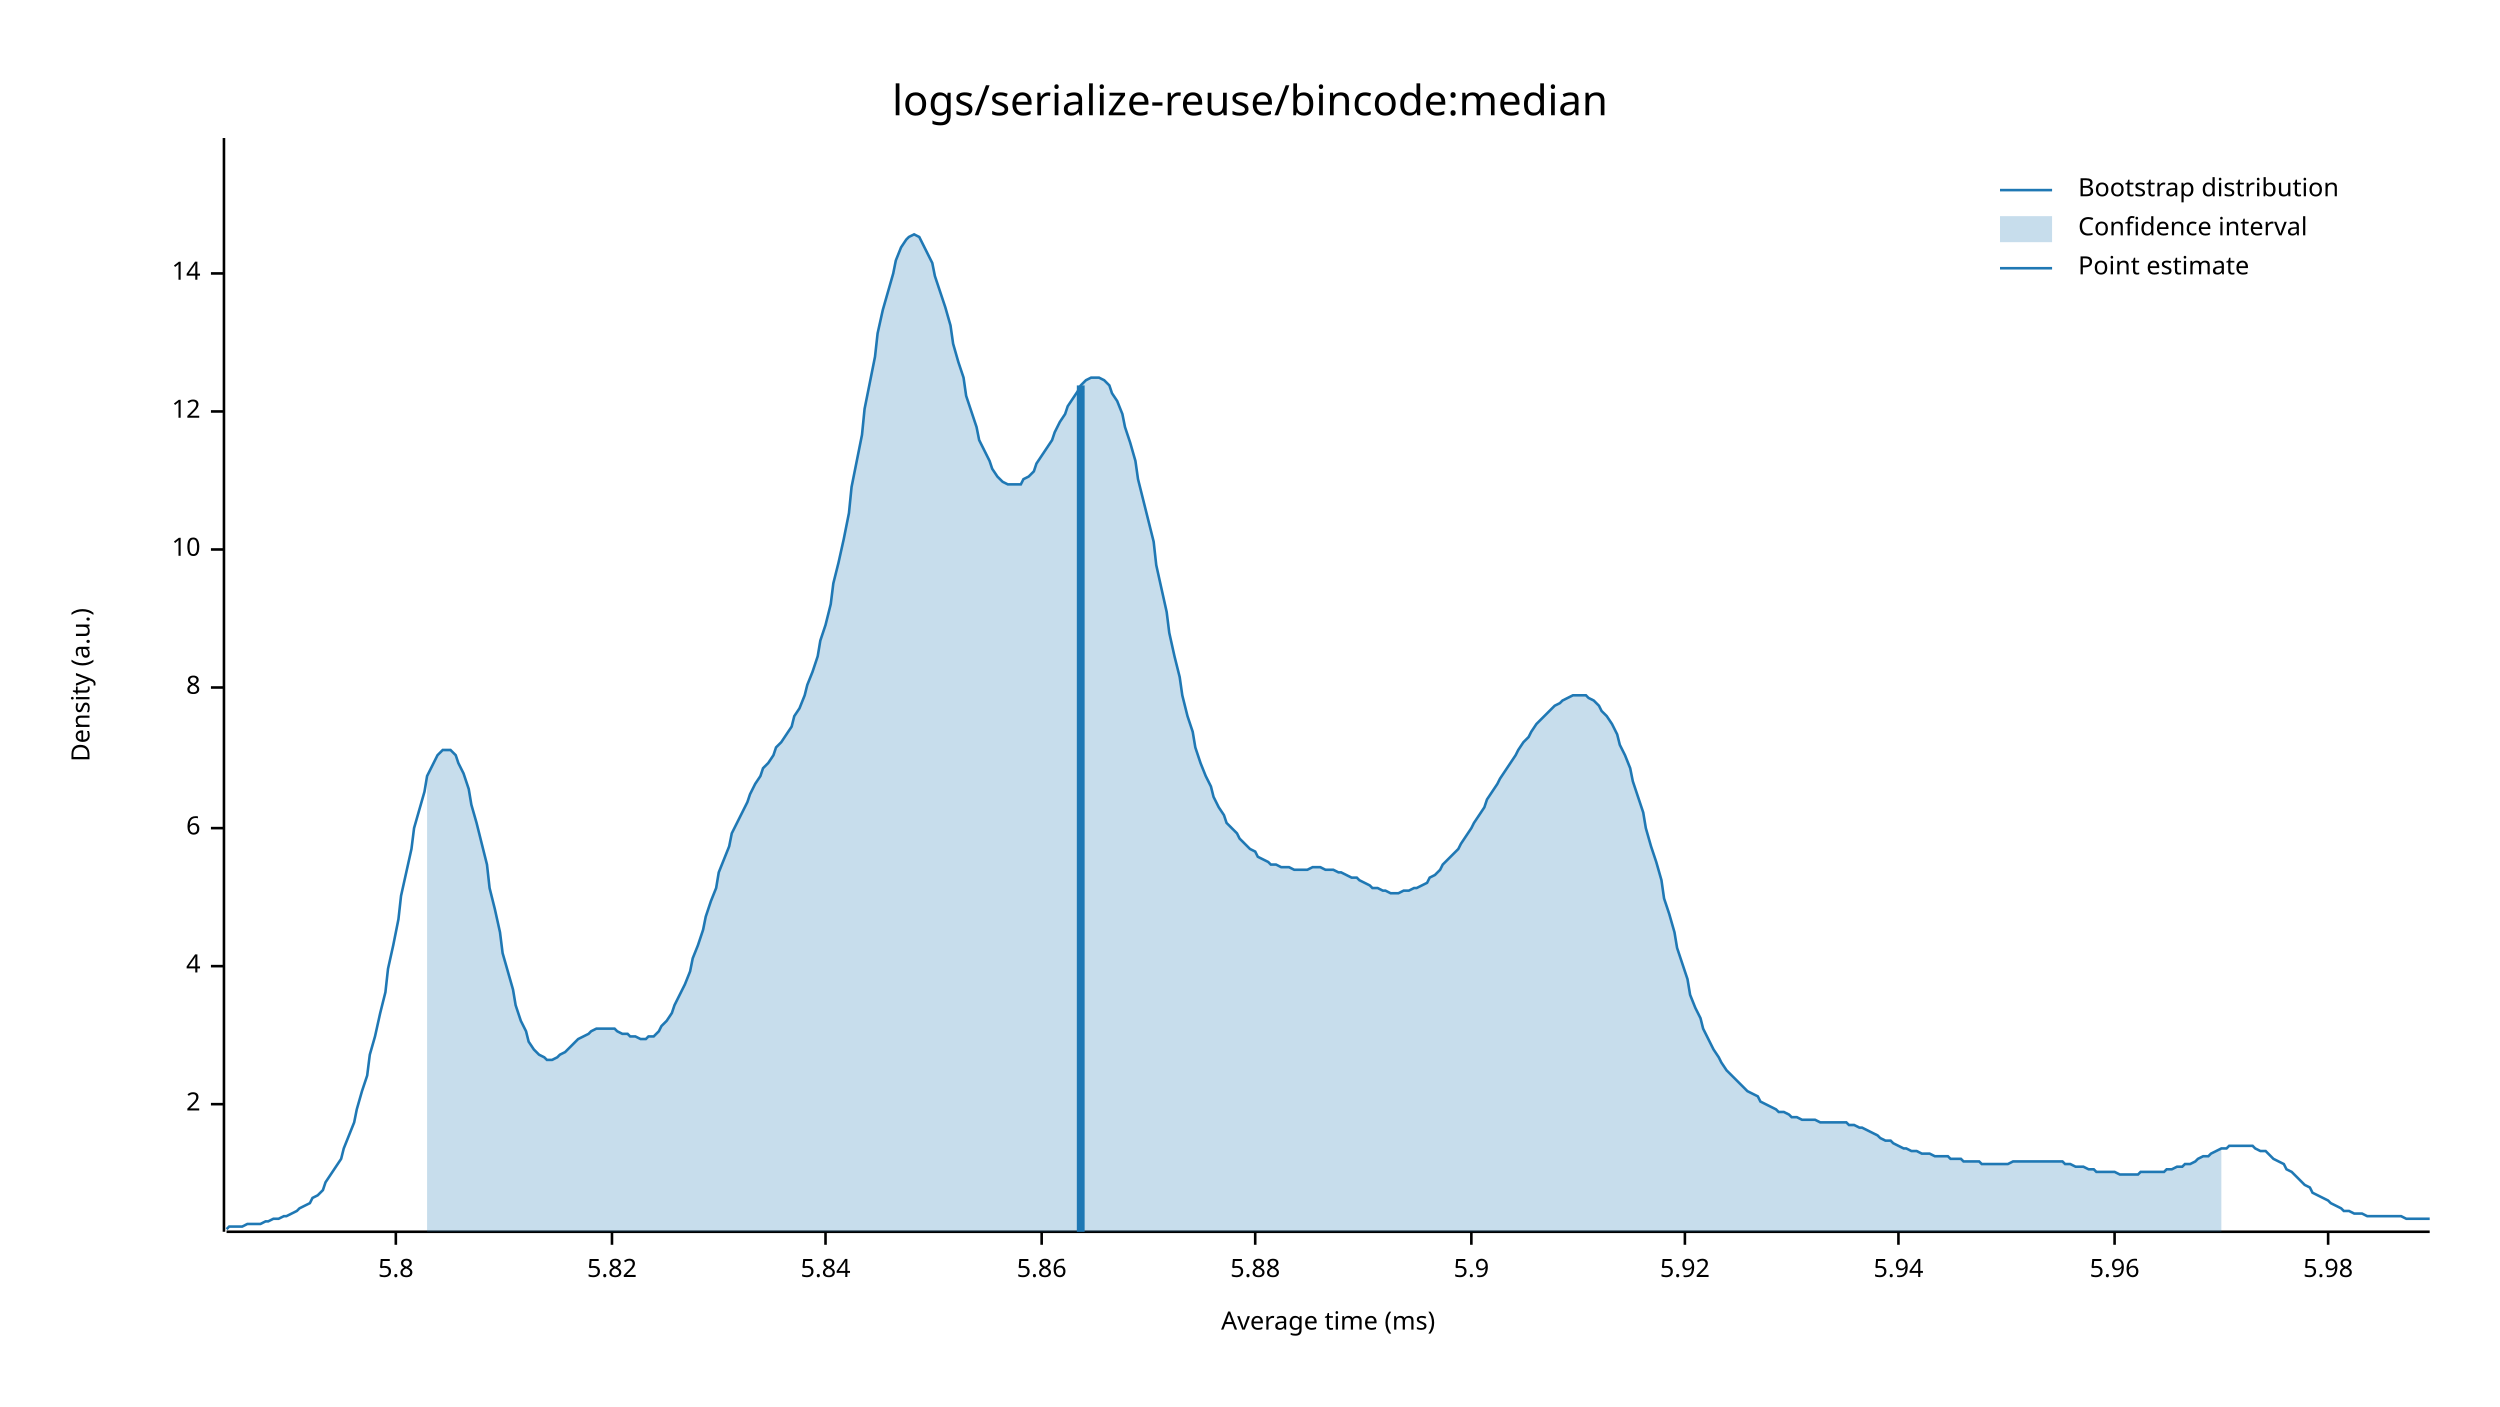
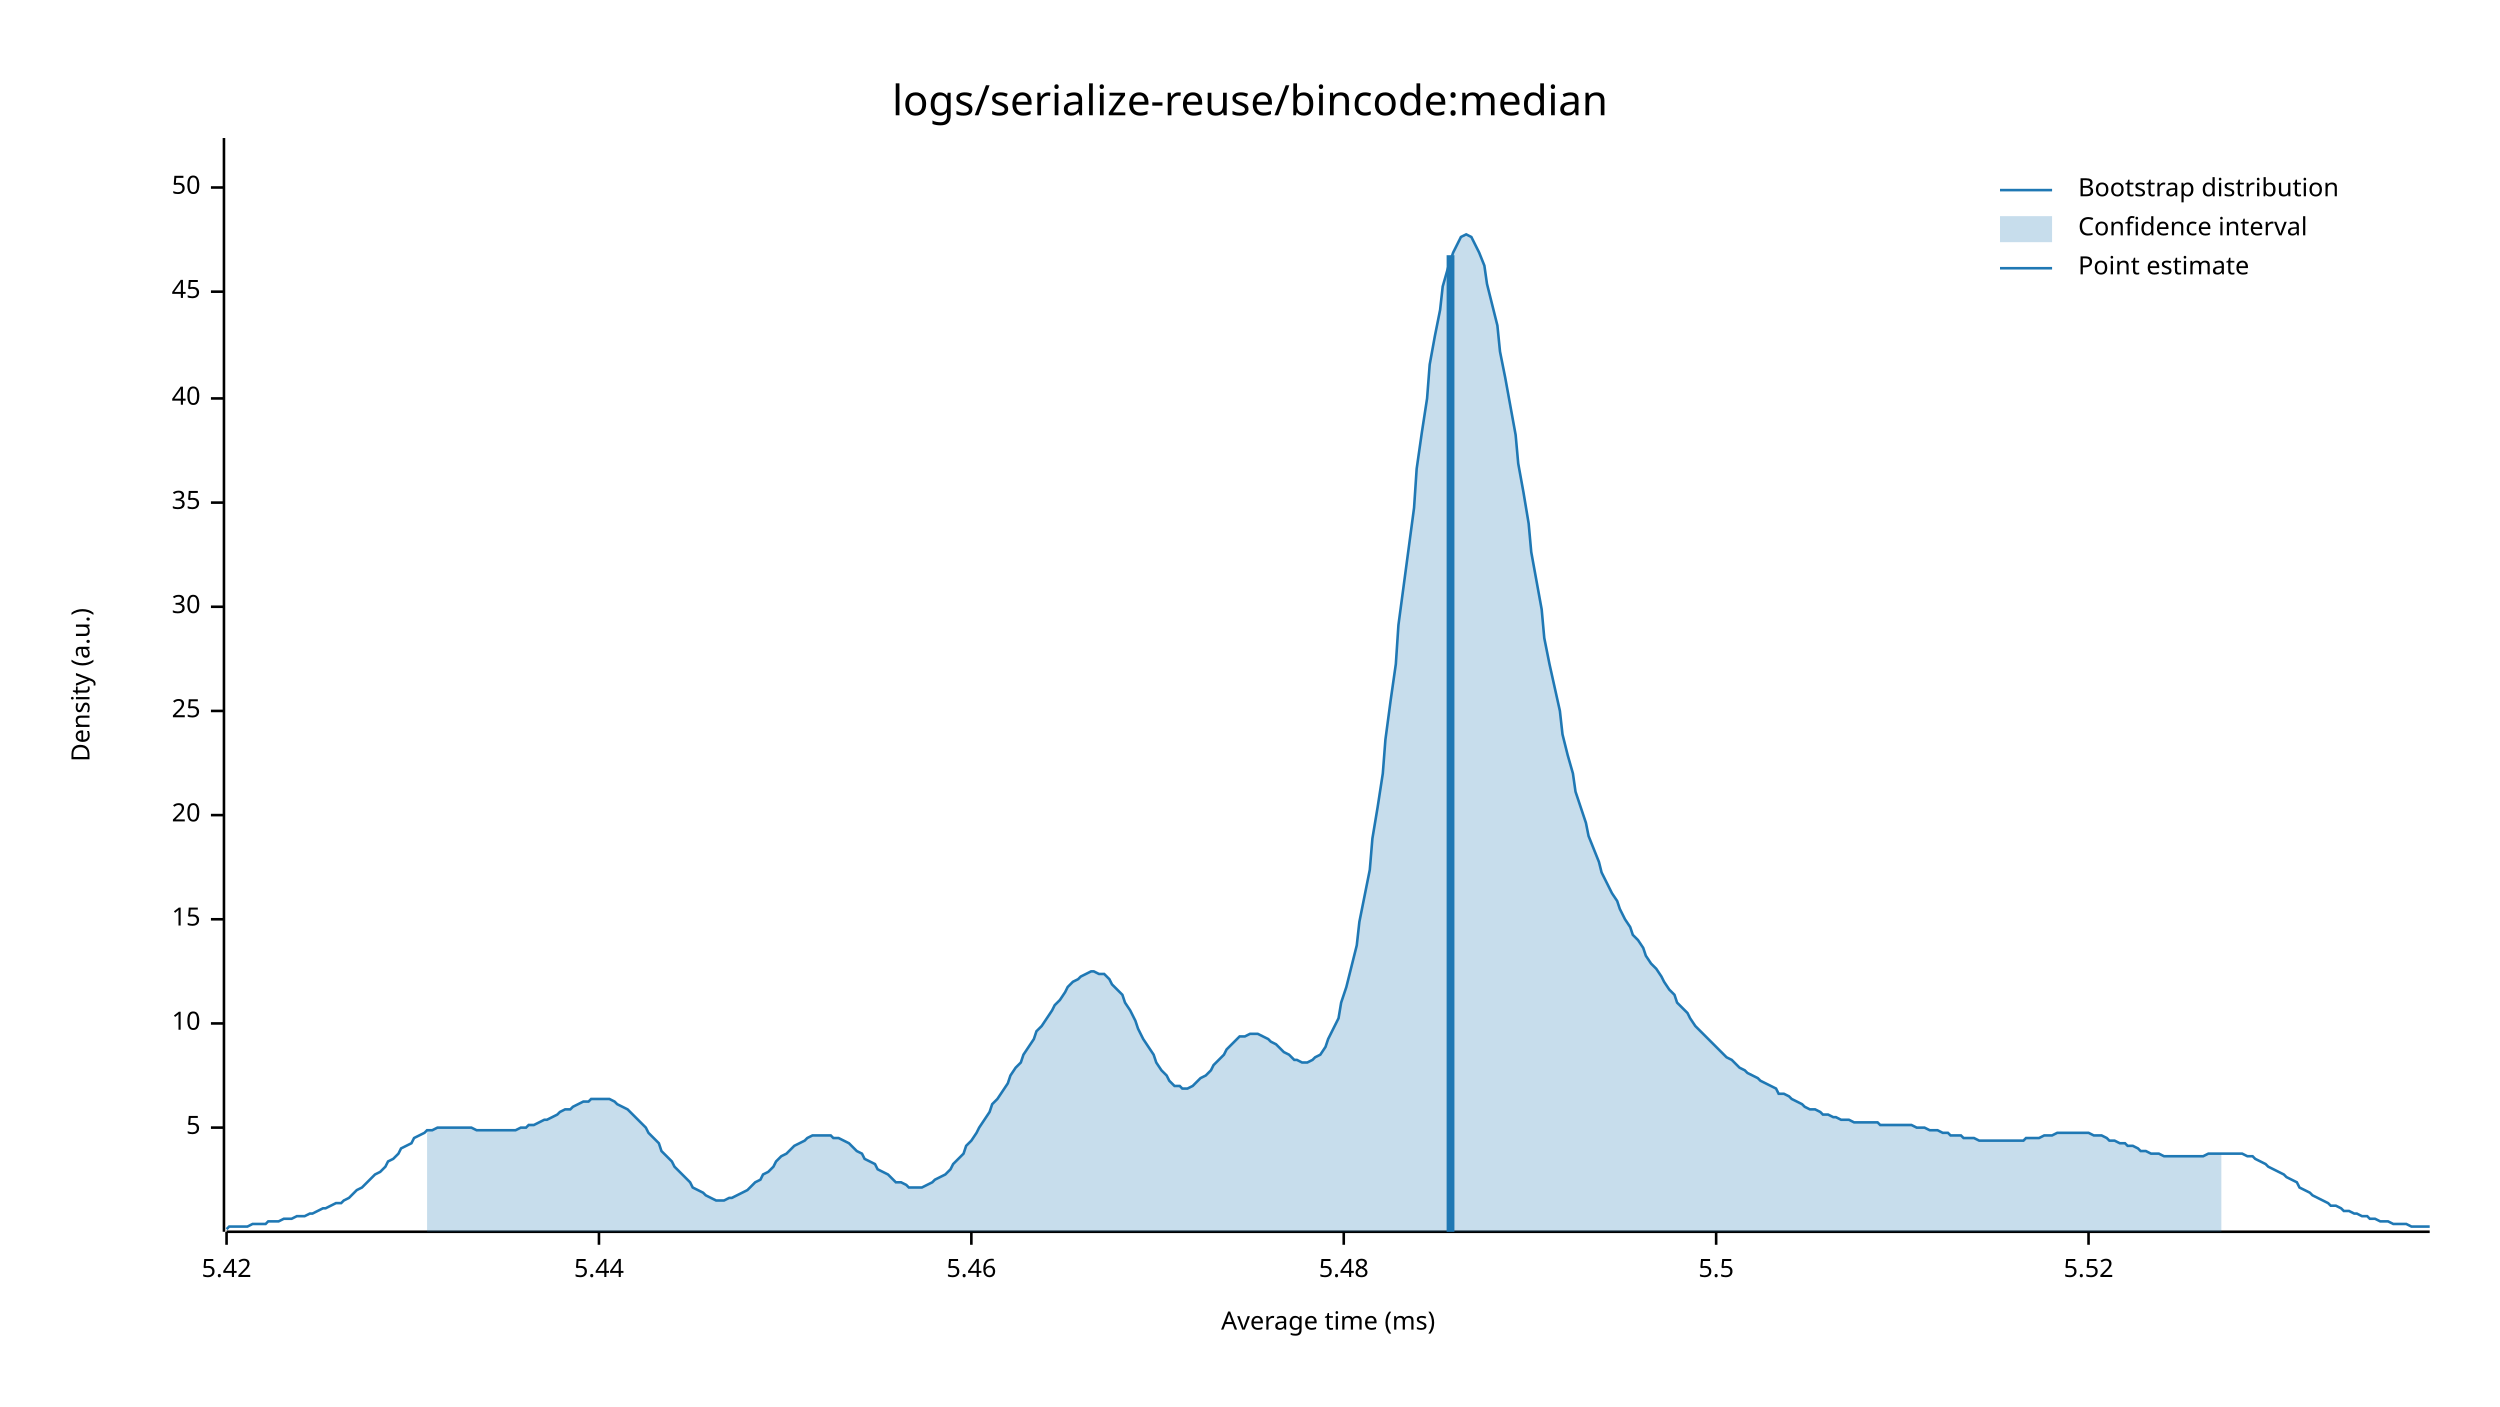
<svg xmlns="http://www.w3.org/2000/svg" width="960" height="540" viewBox="0 0 960 540">
  <text x="480" y="32" dy="0.76em" text-anchor="middle" font-family="sans-serif" font-size="16.129" opacity="1" fill="#000000">
logs/serialize-reuse/bincode:median
</text>
  <text x="27" y="263" dy="0.76em" text-anchor="middle" font-family="sans-serif" font-size="9.677" opacity="1" fill="#000000" transform="rotate(270, 27, 263)">
Density (a.u.)
</text>
  <text x="510" y="513" dy="-0.5ex" text-anchor="middle" font-family="sans-serif" font-size="9.677" opacity="1" fill="#000000">
Average time (ms)
</text>
  <polyline fill="none" opacity="1" stroke="#000000" stroke-width="1" points="86,53 86,473 " />
-   <text x="77" y="424" dy="0.5ex" text-anchor="end" font-family="sans-serif" font-size="9.677" opacity="1" fill="#000000">
- 2
+   <text x="77" y="433" dy="0.5ex" text-anchor="end" font-family="sans-serif" font-size="9.677" opacity="1" fill="#000000">
+ 5
</text>
-   <polyline fill="none" opacity="1" stroke="#000000" stroke-width="1" points="81,424 86,424 " />
-   <text x="77" y="371" dy="0.5ex" text-anchor="end" font-family="sans-serif" font-size="9.677" opacity="1" fill="#000000">
- 4
- </text>
-   <polyline fill="none" opacity="1" stroke="#000000" stroke-width="1" points="81,371 86,371 " />
-   <text x="77" y="318" dy="0.5ex" text-anchor="end" font-family="sans-serif" font-size="9.677" opacity="1" fill="#000000">
- 6
- </text>
-   <polyline fill="none" opacity="1" stroke="#000000" stroke-width="1" points="81,318 86,318 " />
-   <text x="77" y="264" dy="0.5ex" text-anchor="end" font-family="sans-serif" font-size="9.677" opacity="1" fill="#000000">
- 8
- </text>
-   <polyline fill="none" opacity="1" stroke="#000000" stroke-width="1" points="81,264 86,264 " />
-   <text x="77" y="211" dy="0.5ex" text-anchor="end" font-family="sans-serif" font-size="9.677" opacity="1" fill="#000000">
+   <polyline fill="none" opacity="1" stroke="#000000" stroke-width="1" points="81,433 86,433 " />
+   <text x="77" y="393" dy="0.5ex" text-anchor="end" font-family="sans-serif" font-size="9.677" opacity="1" fill="#000000">
10
</text>
-   <polyline fill="none" opacity="1" stroke="#000000" stroke-width="1" points="81,211 86,211 " />
-   <text x="77" y="158" dy="0.5ex" text-anchor="end" font-family="sans-serif" font-size="9.677" opacity="1" fill="#000000">
- 12
+   <polyline fill="none" opacity="1" stroke="#000000" stroke-width="1" points="81,393 86,393 " />
+   <text x="77" y="353" dy="0.5ex" text-anchor="end" font-family="sans-serif" font-size="9.677" opacity="1" fill="#000000">
+ 15
</text>
-   <polyline fill="none" opacity="1" stroke="#000000" stroke-width="1" points="81,158 86,158 " />
-   <text x="77" y="105" dy="0.5ex" text-anchor="end" font-family="sans-serif" font-size="9.677" opacity="1" fill="#000000">
- 14
+   <polyline fill="none" opacity="1" stroke="#000000" stroke-width="1" points="81,353 86,353 " />
+   <text x="77" y="313" dy="0.5ex" text-anchor="end" font-family="sans-serif" font-size="9.677" opacity="1" fill="#000000">
+ 20
</text>
-   <polyline fill="none" opacity="1" stroke="#000000" stroke-width="1" points="81,105 86,105 " />
+   <polyline fill="none" opacity="1" stroke="#000000" stroke-width="1" points="81,313 86,313 " />
+   <text x="77" y="273" dy="0.5ex" text-anchor="end" font-family="sans-serif" font-size="9.677" opacity="1" fill="#000000">
+ 25
+ </text>
+   <polyline fill="none" opacity="1" stroke="#000000" stroke-width="1" points="81,273 86,273 " />
+   <text x="77" y="233" dy="0.5ex" text-anchor="end" font-family="sans-serif" font-size="9.677" opacity="1" fill="#000000">
+ 30
+ </text>
+   <polyline fill="none" opacity="1" stroke="#000000" stroke-width="1" points="81,233 86,233 " />
+   <text x="77" y="193" dy="0.5ex" text-anchor="end" font-family="sans-serif" font-size="9.677" opacity="1" fill="#000000">
+ 35
+ </text>
+   <polyline fill="none" opacity="1" stroke="#000000" stroke-width="1" points="81,193 86,193 " />
+   <text x="77" y="153" dy="0.5ex" text-anchor="end" font-family="sans-serif" font-size="9.677" opacity="1" fill="#000000">
+ 40
+ </text>
+   <polyline fill="none" opacity="1" stroke="#000000" stroke-width="1" points="81,153 86,153 " />
+   <text x="77" y="112" dy="0.5ex" text-anchor="end" font-family="sans-serif" font-size="9.677" opacity="1" fill="#000000">
+ 45
+ </text>
+   <polyline fill="none" opacity="1" stroke="#000000" stroke-width="1" points="81,112 86,112 " />
+   <text x="77" y="72" dy="0.5ex" text-anchor="end" font-family="sans-serif" font-size="9.677" opacity="1" fill="#000000">
+ 50
+ </text>
+   <polyline fill="none" opacity="1" stroke="#000000" stroke-width="1" points="81,72 86,72 " />
  <polyline fill="none" opacity="1" stroke="#000000" stroke-width="1" points="87,473 933,473 " />
-   <text x="152" y="483" dy="0.76em" text-anchor="middle" font-family="sans-serif" font-size="9.677" opacity="1" fill="#000000">
- 5.8
+   <text x="87" y="483" dy="0.76em" text-anchor="middle" font-family="sans-serif" font-size="9.677" opacity="1" fill="#000000">
+ 5.42
</text>
-   <polyline fill="none" opacity="1" stroke="#000000" stroke-width="1" points="152,473 152,478 " />
-   <text x="235" y="483" dy="0.76em" text-anchor="middle" font-family="sans-serif" font-size="9.677" opacity="1" fill="#000000">
- 5.82
+   <polyline fill="none" opacity="1" stroke="#000000" stroke-width="1" points="87,473 87,478 " />
+   <text x="230" y="483" dy="0.76em" text-anchor="middle" font-family="sans-serif" font-size="9.677" opacity="1" fill="#000000">
+ 5.44
</text>
-   <polyline fill="none" opacity="1" stroke="#000000" stroke-width="1" points="235,473 235,478 " />
-   <text x="317" y="483" dy="0.76em" text-anchor="middle" font-family="sans-serif" font-size="9.677" opacity="1" fill="#000000">
- 5.84
+   <polyline fill="none" opacity="1" stroke="#000000" stroke-width="1" points="230,473 230,478 " />
+   <text x="373" y="483" dy="0.76em" text-anchor="middle" font-family="sans-serif" font-size="9.677" opacity="1" fill="#000000">
+ 5.46
</text>
-   <polyline fill="none" opacity="1" stroke="#000000" stroke-width="1" points="317,473 317,478 " />
-   <text x="400" y="483" dy="0.76em" text-anchor="middle" font-family="sans-serif" font-size="9.677" opacity="1" fill="#000000">
- 5.86
+   <polyline fill="none" opacity="1" stroke="#000000" stroke-width="1" points="373,473 373,478 " />
+   <text x="516" y="483" dy="0.76em" text-anchor="middle" font-family="sans-serif" font-size="9.677" opacity="1" fill="#000000">
+ 5.48
</text>
-   <polyline fill="none" opacity="1" stroke="#000000" stroke-width="1" points="400,473 400,478 " />
-   <text x="482" y="483" dy="0.76em" text-anchor="middle" font-family="sans-serif" font-size="9.677" opacity="1" fill="#000000">
- 5.88
+   <polyline fill="none" opacity="1" stroke="#000000" stroke-width="1" points="516,473 516,478 " />
+   <text x="659" y="483" dy="0.76em" text-anchor="middle" font-family="sans-serif" font-size="9.677" opacity="1" fill="#000000">
+ 5.5
</text>
-   <polyline fill="none" opacity="1" stroke="#000000" stroke-width="1" points="482,473 482,478 " />
-   <text x="565" y="483" dy="0.76em" text-anchor="middle" font-family="sans-serif" font-size="9.677" opacity="1" fill="#000000">
- 5.9
+   <polyline fill="none" opacity="1" stroke="#000000" stroke-width="1" points="659,473 659,478 " />
+   <text x="802" y="483" dy="0.76em" text-anchor="middle" font-family="sans-serif" font-size="9.677" opacity="1" fill="#000000">
+ 5.52
</text>
-   <polyline fill="none" opacity="1" stroke="#000000" stroke-width="1" points="565,473 565,478 " />
-   <text x="647" y="483" dy="0.76em" text-anchor="middle" font-family="sans-serif" font-size="9.677" opacity="1" fill="#000000">
- 5.92
- </text>
-   <polyline fill="none" opacity="1" stroke="#000000" stroke-width="1" points="647,473 647,478 " />
-   <text x="729" y="483" dy="0.76em" text-anchor="middle" font-family="sans-serif" font-size="9.677" opacity="1" fill="#000000">
- 5.94
- </text>
-   <polyline fill="none" opacity="1" stroke="#000000" stroke-width="1" points="729,473 729,478 " />
-   <text x="812" y="483" dy="0.76em" text-anchor="middle" font-family="sans-serif" font-size="9.677" opacity="1" fill="#000000">
- 5.96
- </text>
-   <polyline fill="none" opacity="1" stroke="#000000" stroke-width="1" points="812,473 812,478 " />
-   <text x="894" y="483" dy="0.76em" text-anchor="middle" font-family="sans-serif" font-size="9.677" opacity="1" fill="#000000">
- 5.98
- </text>
-   <polyline fill="none" opacity="1" stroke="#000000" stroke-width="1" points="894,473 894,478 " />
-   <polyline fill="none" opacity="1" stroke="#1F78B4" stroke-width="1" points="87,472 88,471 90,471 92,471 93,471 95,470 97,470 98,470 100,470 102,469 103,469 105,468 107,468 109,467 110,467 112,466 114,465 115,464 117,463 119,462 120,460 122,459 124,457 125,454 127,451 129,448 131,445 132,441 134,436 136,431 137,426 139,419 141,413 142,405 144,398 146,389 148,381 149,372 151,363 153,353 154,344 156,335 158,326 159,318 161,311 163,304 164,298 166,294 168,290 170,288 171,288 173,288 175,290 176,293 178,297 180,303 181,309 183,316 185,324 187,332 188,341 190,349 192,358 193,366 195,373 197,380 198,386 200,392 202,396 203,400 205,403 207,405 209,406 210,407 212,407 214,406 215,405 217,404 219,402 220,401 222,399 224,398 226,397 227,396 229,395 231,395 232,395 234,395 236,395 237,396 239,397 241,397 242,398 244,398 246,399 248,399 249,398 251,398 253,396 254,394 256,392 258,389 259,386 261,382 263,378 265,373 266,368 268,363 270,357 271,352 273,346 275,341 276,335 278,330 280,325 281,320 283,316 285,312 287,308 288,305 290,301 292,298 293,295 295,293 297,290 298,287 300,285 302,282 304,279 305,275 307,272 309,267 310,263 312,258 314,252 315,246 317,240 319,232 320,224 322,216 324,207 326,197 327,187 329,177 331,167 332,157 334,147 336,137 337,128 339,119 341,112 343,105 344,100 346,95 348,92 349,91 351,90 353,91 354,93 356,97 358,101 359,106 361,112 363,118 365,125 366,132 368,139 370,145 371,152 373,158 375,164 376,169 378,173 380,177 381,180 383,183 385,185 387,186 388,186 390,186 392,186 393,184 395,183 397,181 398,178 400,175 402,172 404,169 405,166 407,162 409,159 410,156 412,153 414,150 415,148 417,146 419,145 420,145 422,145 424,146 426,148 427,151 429,154 431,159 432,164 434,170 436,177 437,184 439,192 441,200 443,208 444,217 446,226 448,235 449,243 451,252 453,260 454,267 456,275 458,281 459,287 461,293 463,298 465,302 466,306 468,310 470,313 471,316 473,318 475,320 476,322 478,324 480,326 482,327 483,329 485,330 487,331 488,332 490,332 492,333 493,333 495,333 497,334 498,334 500,334 502,334 504,333 505,333 507,333 509,334 510,334 512,334 514,335 515,335 517,336 519,337 521,337 522,338 524,339 526,340 527,341 529,341 531,342 532,342 534,343 536,343 537,343 539,342 541,342 543,341 544,341 546,340 548,339 549,337 551,336 553,334 554,332 556,330 558,328 560,326 561,324 563,321 565,318 566,316 568,313 570,310 571,307 573,304 575,301 576,299 578,296 580,293 582,290 583,288 585,285 587,283 588,281 590,278 592,276 593,275 595,273 597,271 599,270 600,269 602,268 604,267 605,267 607,267 609,267 610,268 612,269 614,271 615,273 617,275 619,278 621,282 622,286 624,290 626,295 627,300 629,306 631,312 632,318 634,325 636,331 638,338 639,345 641,351 643,358 644,364 646,370 648,376 649,382 651,387 653,391 654,395 656,399 658,403 660,406 661,408 663,411 665,413 666,414 668,416 670,418 671,419 673,420 675,421 676,423 678,424 680,425 682,426 683,427 685,427 687,428 688,429 690,429 692,430 693,430 695,430 697,430 699,431 700,431 702,431 704,431 705,431 707,431 709,431 710,432 712,432 714,433 715,433 717,434 719,435 721,436 722,437 724,438 726,438 727,439 729,440 731,441 732,441 734,442 736,442 738,443 739,443 741,443 743,444 744,444 746,444 748,444 749,445 751,445 753,445 754,446 756,446 758,446 760,446 761,447 763,447 765,447 766,447 768,447 770,447 771,447 773,446 775,446 777,446 778,446 780,446 782,446 783,446 785,446 787,446 788,446 790,446 792,446 793,447 795,447 797,448 799,448 800,448 802,449 804,449 805,450 807,450 809,450 810,450 812,450 814,451 816,451 817,451 819,451 821,451 822,450 824,450 826,450 827,450 829,450 831,450 832,449 834,449 836,448 838,448 839,447 841,447 843,446 844,445 846,444 848,444 849,443 851,442 853,441 855,441 856,440 858,440 860,440 861,440 863,440 865,440 866,441 868,442 870,442 871,443 873,445 875,446 877,447 878,449 880,450 882,452 883,453 885,455 887,456 888,458 890,459 892,460 894,461 895,462 897,463 899,464 900,465 902,465 904,466 905,466 907,466 909,467 910,467 912,467 914,467 916,467 917,467 919,467 921,467 922,467 924,468 926,468 927,468 929,468 931,468 933,468 " />
-   <polygon opacity="0.25" fill="#1F78B4" points="164,298 166,294 168,290 170,288 171,288 173,288 175,290 176,293 178,297 180,303 181,309 183,316 185,324 187,332 188,341 190,349 192,358 193,366 195,373 197,380 198,386 200,392 202,396 203,400 205,403 207,405 209,406 210,407 212,407 214,406 215,405 217,404 219,402 220,401 222,399 224,398 226,397 227,396 229,395 231,395 232,395 234,395 236,395 237,396 239,397 241,397 242,398 244,398 246,399 248,399 249,398 251,398 253,396 254,394 256,392 258,389 259,386 261,382 263,378 265,373 266,368 268,363 270,357 271,352 273,346 275,341 276,335 278,330 280,325 281,320 283,316 285,312 287,308 288,305 290,301 292,298 293,295 295,293 297,290 298,287 300,285 302,282 304,279 305,275 307,272 309,267 310,263 312,258 314,252 315,246 317,240 319,232 320,224 322,216 324,207 326,197 327,187 329,177 331,167 332,157 334,147 336,137 337,128 339,119 341,112 343,105 344,100 346,95 348,92 349,91 351,90 353,91 354,93 356,97 358,101 359,106 361,112 363,118 365,125 366,132 368,139 370,145 371,152 373,158 375,164 376,169 378,173 380,177 381,180 383,183 385,185 387,186 388,186 390,186 392,186 393,184 395,183 397,181 398,178 400,175 402,172 404,169 405,166 407,162 409,159 410,156 412,153 414,150 415,148 417,146 419,145 420,145 422,145 424,146 426,148 427,151 429,154 431,159 432,164 434,170 436,177 437,184 439,192 441,200 443,208 444,217 446,226 448,235 449,243 451,252 453,260 454,267 456,275 458,281 459,287 461,293 463,298 465,302 466,306 468,310 470,313 471,316 473,318 475,320 476,322 478,324 480,326 482,327 483,329 485,330 487,331 488,332 490,332 492,333 493,333 495,333 497,334 498,334 500,334 502,334 504,333 505,333 507,333 509,334 510,334 512,334 514,335 515,335 517,336 519,337 521,337 522,338 524,339 526,340 527,341 529,341 531,342 532,342 534,343 536,343 537,343 539,342 541,342 543,341 544,341 546,340 548,339 549,337 551,336 553,334 554,332 556,330 558,328 560,326 561,324 563,321 565,318 566,316 568,313 570,310 571,307 573,304 575,301 576,299 578,296 580,293 582,290 583,288 585,285 587,283 588,281 590,278 592,276 593,275 595,273 597,271 599,270 600,269 602,268 604,267 605,267 607,267 609,267 610,268 612,269 614,271 615,273 617,275 619,278 621,282 622,286 624,290 626,295 627,300 629,306 631,312 632,318 634,325 636,331 638,338 639,345 641,351 643,358 644,364 646,370 648,376 649,382 651,387 653,391 654,395 656,399 658,403 660,406 661,408 663,411 665,413 666,414 668,416 670,418 671,419 673,420 675,421 676,423 678,424 680,425 682,426 683,427 685,427 687,428 688,429 690,429 692,430 693,430 695,430 697,430 699,431 700,431 702,431 704,431 705,431 707,431 709,431 710,432 712,432 714,433 715,433 717,434 719,435 721,436 722,437 724,438 726,438 727,439 729,440 731,441 732,441 734,442 736,442 738,443 739,443 741,443 743,444 744,444 746,444 748,444 749,445 751,445 753,445 754,446 756,446 758,446 760,446 761,447 763,447 765,447 766,447 768,447 770,447 771,447 773,446 775,446 777,446 778,446 780,446 782,446 783,446 785,446 787,446 788,446 790,446 792,446 793,447 795,447 797,448 799,448 800,448 802,449 804,449 805,450 807,450 809,450 810,450 812,450 814,451 816,451 817,451 819,451 821,451 822,450 824,450 826,450 827,450 829,450 831,450 832,449 834,449 836,448 838,448 839,447 841,447 843,446 844,445 846,444 848,444 849,443 851,442 853,441 853,473 164,473 " />
-   <polyline fill="none" opacity="1" stroke="#1F78B4" stroke-width="3" points="415,473 415,148 " />
+   <polyline fill="none" opacity="1" stroke="#000000" stroke-width="1" points="802,473 802,478 " />
+   <polyline fill="none" opacity="1" stroke="#1F78B4" stroke-width="1" points="87,472 88,471 90,471 92,471 93,471 95,471 97,470 98,470 100,470 102,470 103,469 105,469 107,469 109,468 110,468 112,468 114,467 115,467 117,467 119,466 120,466 122,465 124,464 125,464 127,463 129,462 131,462 132,461 134,460 136,458 137,457 139,456 141,454 142,453 144,451 146,450 148,448 149,446 151,445 153,443 154,441 156,440 158,439 159,437 161,436 163,435 164,434 166,434 168,433 170,433 171,433 173,433 175,433 176,433 178,433 180,433 181,433 183,434 185,434 187,434 188,434 190,434 192,434 193,434 195,434 197,434 198,434 200,433 202,433 203,432 205,432 207,431 209,430 210,430 212,429 214,428 215,427 217,426 219,426 220,425 222,424 224,423 226,423 227,422 229,422 231,422 232,422 234,422 236,423 237,424 239,425 241,426 242,427 244,429 246,431 248,433 249,435 251,437 253,439 254,442 256,444 258,446 259,448 261,450 263,452 265,454 266,456 268,457 270,458 271,459 273,460 275,461 276,461 278,461 280,460 281,460 283,459 285,458 287,457 288,456 290,454 292,453 293,451 295,450 297,448 298,446 300,444 302,443 304,441 305,440 307,439 309,438 310,437 312,436 314,436 315,436 317,436 319,436 320,437 322,437 324,438 326,439 327,440 329,442 331,443 332,445 334,446 336,447 337,449 339,450 341,451 343,453 344,454 346,454 348,455 349,456 351,456 353,456 354,456 356,455 358,454 359,453 361,452 363,451 365,449 366,447 368,445 370,443 371,440 373,438 375,435 376,433 378,430 380,427 381,424 383,422 385,419 387,416 388,413 390,410 392,408 393,405 395,402 397,399 398,396 400,394 402,391 404,388 405,386 407,384 409,381 410,379 412,377 414,376 415,375 417,374 419,373 420,373 422,374 424,374 426,376 427,378 429,380 431,382 432,385 434,388 436,392 437,395 439,399 441,402 443,405 444,408 446,411 448,413 449,415 451,417 453,417 454,418 456,418 458,417 459,416 461,414 463,413 465,411 466,409 468,407 470,405 471,403 473,401 475,399 476,398 478,398 480,397 482,397 483,397 485,398 487,399 488,400 490,401 492,403 493,404 495,405 497,407 498,407 500,408 502,408 504,407 505,406 507,405 509,402 510,399 512,395 514,391 515,385 517,379 519,371 521,363 522,354 524,344 526,334 527,322 529,310 531,297 532,284 534,269 536,255 537,240 539,225 541,210 543,195 544,180 546,166 548,153 549,140 551,129 553,119 554,110 556,103 558,97 560,93 561,91 563,90 565,91 566,93 568,97 570,102 571,109 573,117 575,125 576,135 578,145 580,156 582,167 583,178 585,189 587,201 588,212 590,223 592,234 593,245 595,255 597,264 599,273 600,282 602,290 604,297 605,304 607,310 609,316 610,321 612,326 614,331 615,335 617,339 619,343 621,346 622,349 624,353 626,356 627,359 629,361 631,364 632,367 634,370 636,372 638,375 639,377 641,380 643,382 644,385 646,387 648,389 649,391 651,394 653,396 654,397 656,399 658,401 660,403 661,404 663,406 665,407 666,408 668,410 670,411 671,412 673,413 675,414 676,415 678,416 680,417 682,418 683,420 685,420 687,421 688,422 690,423 692,424 693,425 695,426 697,426 699,427 700,428 702,428 704,429 705,429 707,430 709,430 710,430 712,431 714,431 715,431 717,431 719,431 721,431 722,432 724,432 726,432 727,432 729,432 731,432 732,432 734,432 736,433 738,433 739,433 741,434 743,434 744,434 746,435 748,435 749,436 751,436 753,436 754,437 756,437 758,437 760,438 761,438 763,438 765,438 766,438 768,438 770,438 771,438 773,438 775,438 777,438 778,437 780,437 782,437 783,437 785,436 787,436 788,436 790,435 792,435 793,435 795,435 797,435 799,435 800,435 802,435 804,436 805,436 807,436 809,437 810,438 812,438 814,439 816,439 817,440 819,440 821,441 822,442 824,442 826,443 827,443 829,443 831,444 832,444 834,444 836,444 838,444 839,444 841,444 843,444 844,444 846,444 848,443 849,443 851,443 853,443 855,443 856,443 858,443 860,443 861,443 863,444 865,444 866,445 868,446 870,447 871,448 873,449 875,450 877,451 878,452 880,453 882,454 883,456 885,457 887,458 888,459 890,460 892,461 894,462 895,463 897,463 899,464 900,465 902,465 904,466 905,466 907,467 909,467 910,468 912,468 914,469 916,469 917,469 919,470 921,470 922,470 924,470 926,471 927,471 929,471 931,471 933,471 " />
+   <polygon opacity="0.25" fill="#1F78B4" points="164,434 166,434 168,433 170,433 171,433 173,433 175,433 176,433 178,433 180,433 181,433 183,434 185,434 187,434 188,434 190,434 192,434 193,434 195,434 197,434 198,434 200,433 202,433 203,432 205,432 207,431 209,430 210,430 212,429 214,428 215,427 217,426 219,426 220,425 222,424 224,423 226,423 227,422 229,422 231,422 232,422 234,422 236,423 237,424 239,425 241,426 242,427 244,429 246,431 248,433 249,435 251,437 253,439 254,442 256,444 258,446 259,448 261,450 263,452 265,454 266,456 268,457 270,458 271,459 273,460 275,461 276,461 278,461 280,460 281,460 283,459 285,458 287,457 288,456 290,454 292,453 293,451 295,450 297,448 298,446 300,444 302,443 304,441 305,440 307,439 309,438 310,437 312,436 314,436 315,436 317,436 319,436 320,437 322,437 324,438 326,439 327,440 329,442 331,443 332,445 334,446 336,447 337,449 339,450 341,451 343,453 344,454 346,454 348,455 349,456 351,456 353,456 354,456 356,455 358,454 359,453 361,452 363,451 365,449 366,447 368,445 370,443 371,440 373,438 375,435 376,433 378,430 380,427 381,424 383,422 385,419 387,416 388,413 390,410 392,408 393,405 395,402 397,399 398,396 400,394 402,391 404,388 405,386 407,384 409,381 410,379 412,377 414,376 415,375 417,374 419,373 420,373 422,374 424,374 426,376 427,378 429,380 431,382 432,385 434,388 436,392 437,395 439,399 441,402 443,405 444,408 446,411 448,413 449,415 451,417 453,417 454,418 456,418 458,417 459,416 461,414 463,413 465,411 466,409 468,407 470,405 471,403 473,401 475,399 476,398 478,398 480,397 482,397 483,397 485,398 487,399 488,400 490,401 492,403 493,404 495,405 497,407 498,407 500,408 502,408 504,407 505,406 507,405 509,402 510,399 512,395 514,391 515,385 517,379 519,371 521,363 522,354 524,344 526,334 527,322 529,310 531,297 532,284 534,269 536,255 537,240 539,225 541,210 543,195 544,180 546,166 548,153 549,140 551,129 553,119 554,110 556,103 558,97 560,93 561,91 563,90 565,91 566,93 568,97 570,102 571,109 573,117 575,125 576,135 578,145 580,156 582,167 583,178 585,189 587,201 588,212 590,223 592,234 593,245 595,255 597,264 599,273 600,282 602,290 604,297 605,304 607,310 609,316 610,321 612,326 614,331 615,335 617,339 619,343 621,346 622,349 624,353 626,356 627,359 629,361 631,364 632,367 634,370 636,372 638,375 639,377 641,380 643,382 644,385 646,387 648,389 649,391 651,394 653,396 654,397 656,399 658,401 660,403 661,404 663,406 665,407 666,408 668,410 670,411 671,412 673,413 675,414 676,415 678,416 680,417 682,418 683,420 685,420 687,421 688,422 690,423 692,424 693,425 695,426 697,426 699,427 700,428 702,428 704,429 705,429 707,430 709,430 710,430 712,431 714,431 715,431 717,431 719,431 721,431 722,432 724,432 726,432 727,432 729,432 731,432 732,432 734,432 736,433 738,433 739,433 741,434 743,434 744,434 746,435 748,435 749,436 751,436 753,436 754,437 756,437 758,437 760,438 761,438 763,438 765,438 766,438 768,438 770,438 771,438 773,438 775,438 777,438 778,437 780,437 782,437 783,437 785,436 787,436 788,436 790,435 792,435 793,435 795,435 797,435 799,435 800,435 802,435 804,436 805,436 807,436 809,437 810,438 812,438 814,439 816,439 817,440 819,440 821,441 822,442 824,442 826,443 827,443 829,443 831,444 832,444 834,444 836,444 838,444 839,444 841,444 843,444 844,444 846,444 848,443 849,443 851,443 853,443 853,473 164,473 " />
+   <polyline fill="none" opacity="1" stroke="#1F78B4" stroke-width="3" points="557,473 557,98 " />
  <text x="798" y="68" dy="0.76em" text-anchor="start" font-family="sans-serif" font-size="9.677" opacity="1" fill="#000000">
Bootstrap distribution
</text>
  <text x="798" y="83" dy="0.76em" text-anchor="start" font-family="sans-serif" font-size="9.677" opacity="1" fill="#000000">
Confidence interval
</text>
  <text x="798" y="98" dy="0.76em" text-anchor="start" font-family="sans-serif" font-size="9.677" opacity="1" fill="#000000">
Point estimate
</text>
  <polyline fill="none" opacity="1" stroke="#1F78B4" stroke-width="1" points="768,73 788,73 " />
  <rect x="768" y="83" width="20" height="10" opacity="0.25" fill="#1F78B4" stroke="none" />
  <polyline fill="none" opacity="1" stroke="#1F78B4" stroke-width="1" points="768,103 788,103 " />
</svg>
